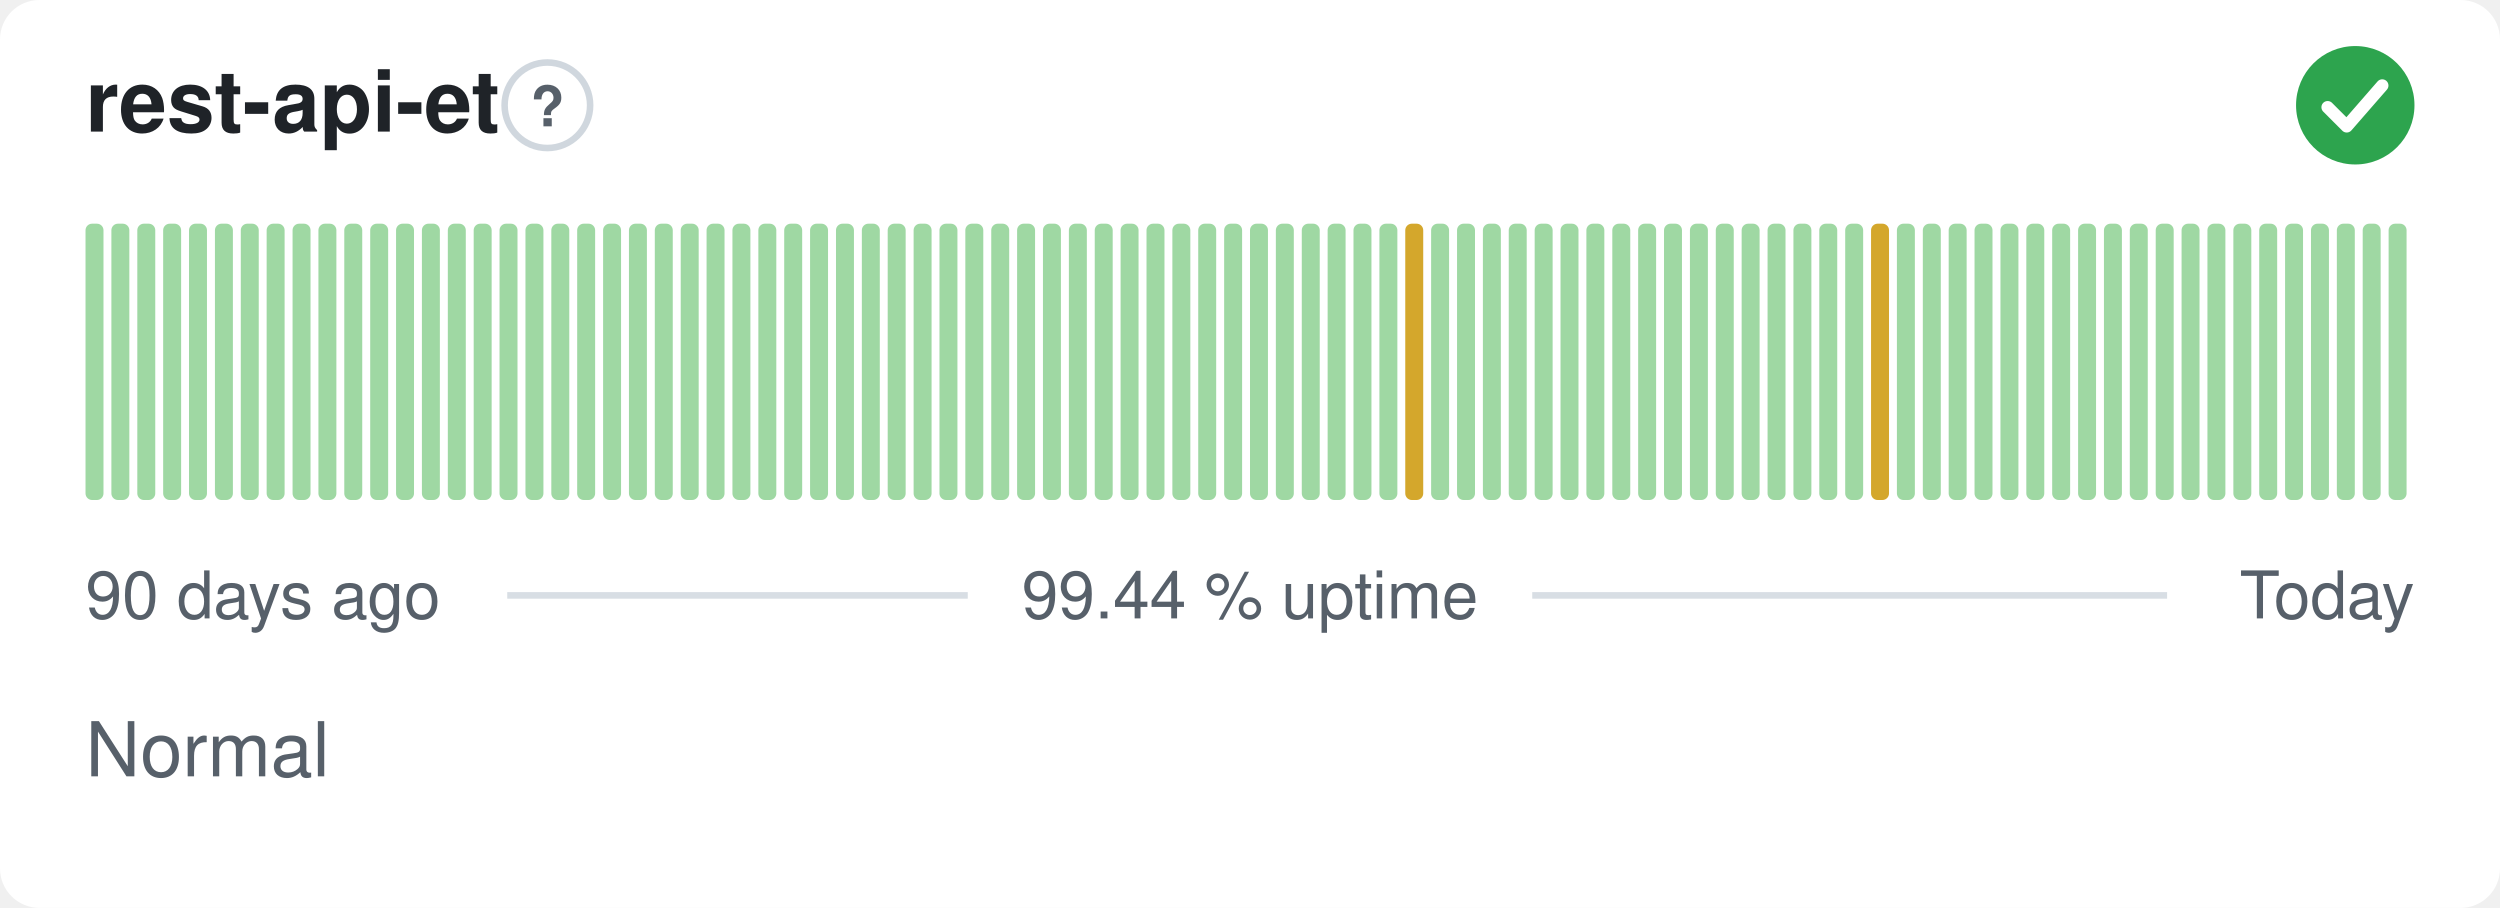
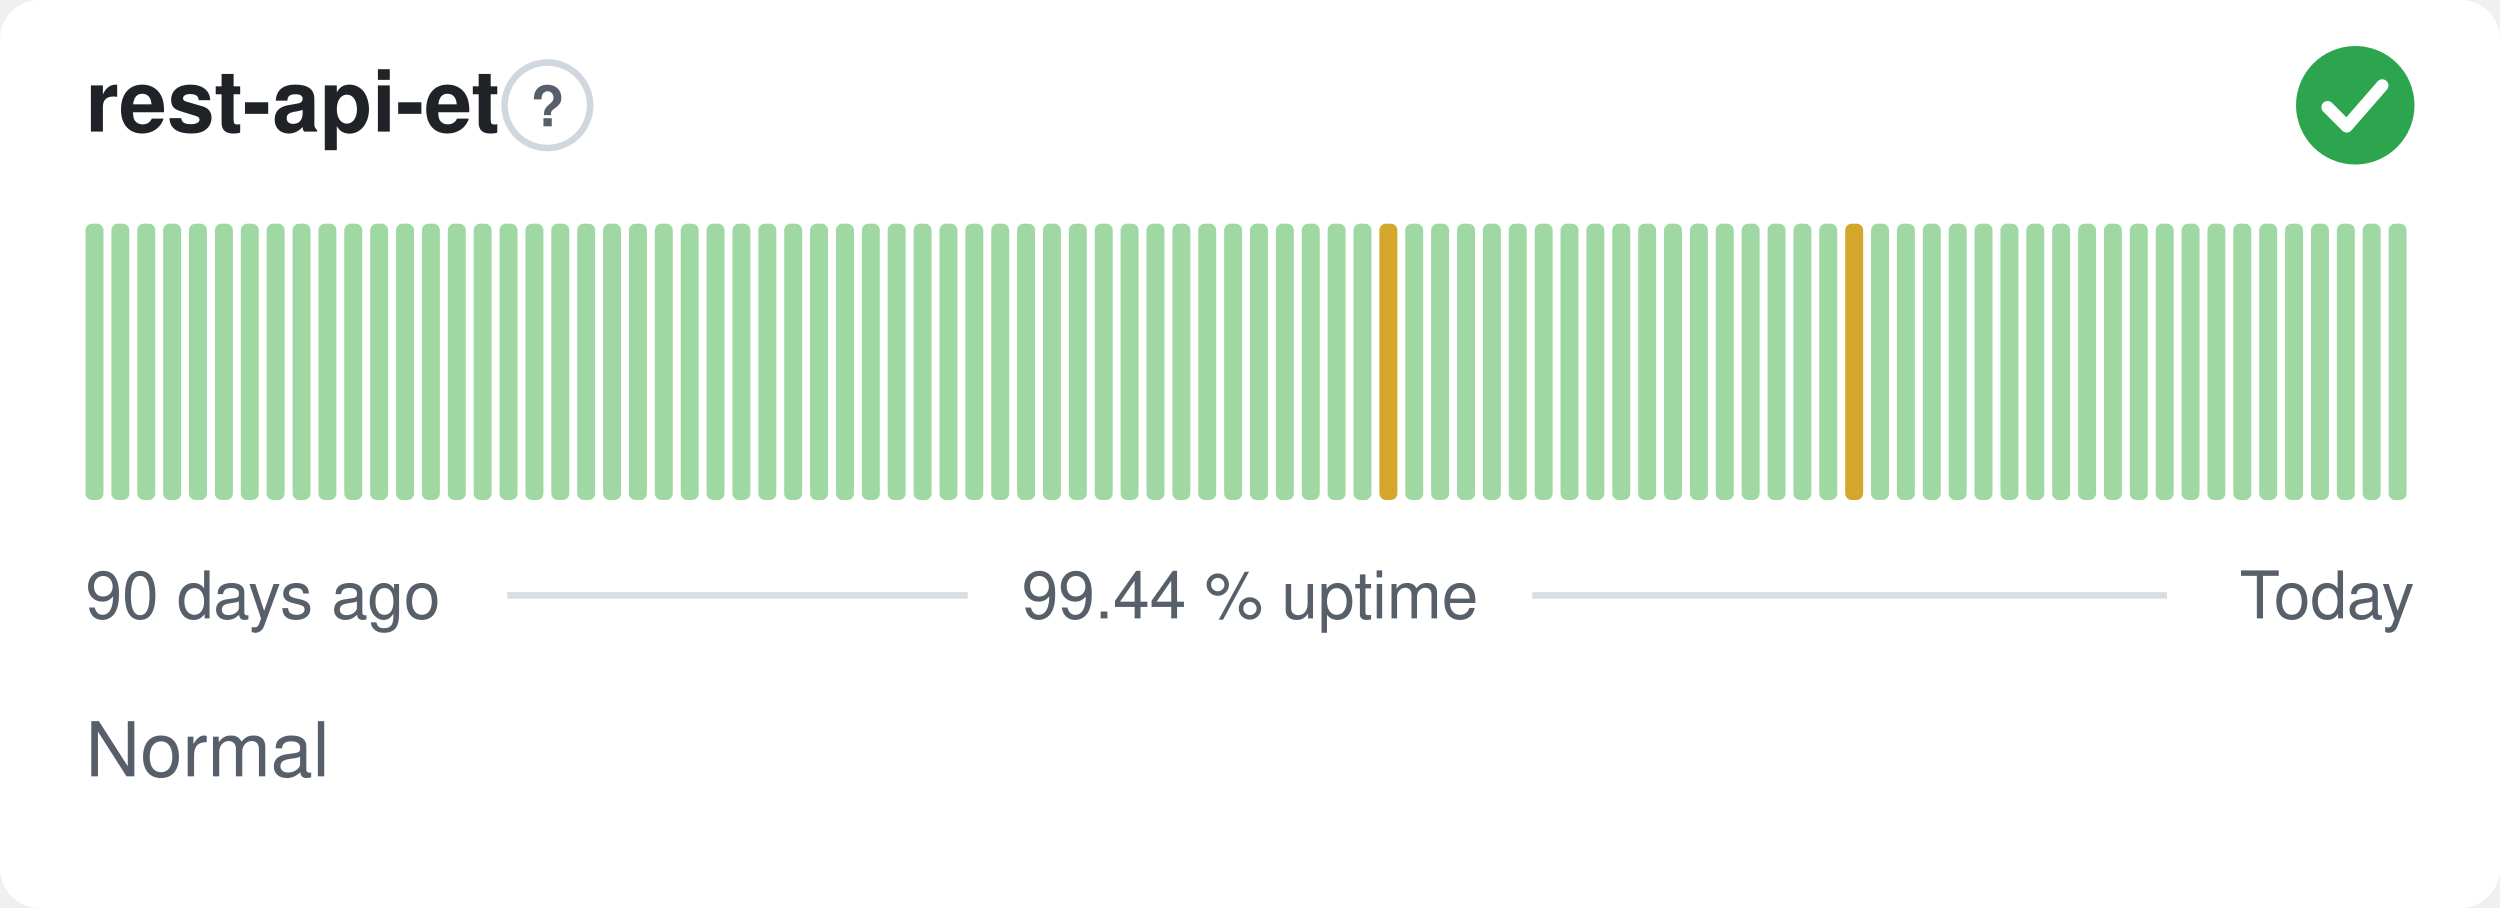
<svg xmlns="http://www.w3.org/2000/svg" width="380" height="138" viewBox="0 0 380 138" role="img" aria-label="rest-api-et: Normal, 99.44 % uptime over the last 90 days" font-family="-apple-system,BlinkMacSystemFont,'Segoe UI',Helvetica,Arial,sans-serif">
  <style>
    @media (prefers-color-scheme: dark) {
      .bg { fill: #0d1117 }
      .title { fill: #e6edf3 }
      .muted { fill: #8b949e }
      .hint { stroke: #30363d }
      .rule { stroke: #30363d }
      .nodata { fill: #21262d }
    }
  </style>
  <rect class="bg" width="380" height="138" rx="6" fill="#ffffff" />
  <text class="title" x="13" y="20" font-size="13" font-weight="600" fill="#1f2328">rest-api-et</text>
  <circle class="hint" cx="83.2" cy="16" r="6.5" fill="none" stroke="#d0d7de" stroke-width="1" />
  <text class="muted" x="83.2" y="19.2" text-anchor="middle" font-size="8.5" font-weight="700" fill="#57606a">?</text>
  <circle cx="358" cy="16" r="9" fill="#2da44e" />
  <path d="M353.80 16.30l2.90 2.90 5.40 -6.20" fill="none" stroke="#fff" stroke-width="1.89" stroke-linecap="round" stroke-linejoin="round" />
  <rect x="13.00" y="34.00" width="2.73" height="42.00" rx="1" fill="#9fd8a3" />
  <rect x="16.93" y="34.00" width="2.73" height="42.00" rx="1" fill="#9fd8a3" />
  <rect x="20.87" y="34.00" width="2.73" height="42.00" rx="1" fill="#9fd8a3" />
  <rect x="24.80" y="34.00" width="2.73" height="42.00" rx="1" fill="#9fd8a3" />
  <rect x="28.73" y="34.00" width="2.73" height="42.00" rx="1" fill="#9fd8a3" />
  <rect x="32.67" y="34.00" width="2.73" height="42.00" rx="1" fill="#9fd8a3" />
  <rect x="36.60" y="34.00" width="2.73" height="42.00" rx="1" fill="#9fd8a3" />
  <rect x="40.53" y="34.00" width="2.73" height="42.00" rx="1" fill="#9fd8a3" />
  <rect x="44.47" y="34.00" width="2.73" height="42.00" rx="1" fill="#9fd8a3" />
  <rect x="48.40" y="34.00" width="2.73" height="42.00" rx="1" fill="#9fd8a3" />
  <rect x="52.33" y="34.00" width="2.73" height="42.00" rx="1" fill="#9fd8a3" />
  <rect x="56.27" y="34.00" width="2.73" height="42.00" rx="1" fill="#9fd8a3" />
  <rect x="60.20" y="34.00" width="2.73" height="42.00" rx="1" fill="#9fd8a3" />
  <rect x="64.13" y="34.00" width="2.73" height="42.00" rx="1" fill="#9fd8a3" />
  <rect x="68.07" y="34.00" width="2.73" height="42.00" rx="1" fill="#9fd8a3" />
  <rect x="72.00" y="34.00" width="2.73" height="42.00" rx="1" fill="#9fd8a3" />
  <rect x="75.93" y="34.00" width="2.73" height="42.00" rx="1" fill="#9fd8a3" />
  <rect x="79.87" y="34.00" width="2.73" height="42.00" rx="1" fill="#9fd8a3" />
  <rect x="83.80" y="34.00" width="2.73" height="42.00" rx="1" fill="#9fd8a3" />
  <rect x="87.73" y="34.00" width="2.73" height="42.00" rx="1" fill="#9fd8a3" />
  <rect x="91.67" y="34.00" width="2.73" height="42.00" rx="1" fill="#9fd8a3" />
  <rect x="95.60" y="34.00" width="2.73" height="42.00" rx="1" fill="#9fd8a3" />
  <rect x="99.53" y="34.00" width="2.73" height="42.00" rx="1" fill="#9fd8a3" />
  <rect x="103.47" y="34.00" width="2.73" height="42.00" rx="1" fill="#9fd8a3" />
  <rect x="107.40" y="34.00" width="2.73" height="42.00" rx="1" fill="#9fd8a3" />
  <rect x="111.33" y="34.00" width="2.73" height="42.00" rx="1" fill="#9fd8a3" />
  <rect x="115.27" y="34.00" width="2.73" height="42.00" rx="1" fill="#9fd8a3" />
  <rect x="119.20" y="34.00" width="2.73" height="42.00" rx="1" fill="#9fd8a3" />
  <rect x="123.13" y="34.00" width="2.73" height="42.00" rx="1" fill="#9fd8a3" />
  <rect x="127.07" y="34.00" width="2.73" height="42.00" rx="1" fill="#9fd8a3" />
  <rect x="131.00" y="34.00" width="2.73" height="42.00" rx="1" fill="#9fd8a3" />
  <rect x="134.93" y="34.00" width="2.73" height="42.00" rx="1" fill="#9fd8a3" />
  <rect x="138.87" y="34.00" width="2.73" height="42.00" rx="1" fill="#9fd8a3" />
  <rect x="142.80" y="34.00" width="2.73" height="42.00" rx="1" fill="#9fd8a3" />
  <rect x="146.73" y="34.00" width="2.73" height="42.00" rx="1" fill="#9fd8a3" />
  <rect x="150.67" y="34.00" width="2.73" height="42.00" rx="1" fill="#9fd8a3" />
  <rect x="154.60" y="34.00" width="2.73" height="42.00" rx="1" fill="#9fd8a3" />
  <rect x="158.53" y="34.00" width="2.73" height="42.00" rx="1" fill="#9fd8a3" />
  <rect x="162.47" y="34.00" width="2.73" height="42.00" rx="1" fill="#9fd8a3" />
  <rect x="166.40" y="34.00" width="2.73" height="42.00" rx="1" fill="#9fd8a3" />
  <rect x="170.33" y="34.00" width="2.73" height="42.00" rx="1" fill="#9fd8a3" />
  <rect x="174.27" y="34.00" width="2.73" height="42.00" rx="1" fill="#9fd8a3" />
  <rect x="178.20" y="34.00" width="2.73" height="42.00" rx="1" fill="#9fd8a3" />
  <rect x="182.13" y="34.00" width="2.73" height="42.00" rx="1" fill="#9fd8a3" />
  <rect x="186.07" y="34.00" width="2.73" height="42.00" rx="1" fill="#9fd8a3" />
  <rect x="190.00" y="34.00" width="2.73" height="42.00" rx="1" fill="#9fd8a3" />
  <rect x="193.93" y="34.00" width="2.73" height="42.00" rx="1" fill="#9fd8a3" />
  <rect x="197.87" y="34.00" width="2.73" height="42.00" rx="1" fill="#9fd8a3" />
  <rect x="201.80" y="34.00" width="2.73" height="42.00" rx="1" fill="#9fd8a3" />
  <rect x="205.73" y="34.00" width="2.73" height="42.00" rx="1" fill="#9fd8a3" />
-   <rect x="209.67" y="34.00" width="2.73" height="42.00" rx="1" fill="#9fd8a3" />
-   <rect x="213.60" y="34.00" width="2.73" height="42.00" rx="1" fill="#d4a72c" />
+   <rect x="209.67" y="34.00" width="2.73" height="42.00" rx="1" fill="#d4a72c" />
+   <rect x="213.60" y="34.00" width="2.73" height="42.00" rx="1" fill="#9fd8a3" />
  <rect x="217.53" y="34.00" width="2.73" height="42.00" rx="1" fill="#9fd8a3" />
  <rect x="221.47" y="34.00" width="2.73" height="42.00" rx="1" fill="#9fd8a3" />
  <rect x="225.40" y="34.00" width="2.73" height="42.00" rx="1" fill="#9fd8a3" />
  <rect x="229.33" y="34.00" width="2.73" height="42.00" rx="1" fill="#9fd8a3" />
  <rect x="233.27" y="34.00" width="2.73" height="42.00" rx="1" fill="#9fd8a3" />
  <rect x="237.20" y="34.00" width="2.73" height="42.00" rx="1" fill="#9fd8a3" />
  <rect x="241.13" y="34.00" width="2.73" height="42.00" rx="1" fill="#9fd8a3" />
  <rect x="245.07" y="34.00" width="2.73" height="42.00" rx="1" fill="#9fd8a3" />
  <rect x="249.00" y="34.00" width="2.73" height="42.00" rx="1" fill="#9fd8a3" />
  <rect x="252.93" y="34.00" width="2.73" height="42.00" rx="1" fill="#9fd8a3" />
  <rect x="256.87" y="34.00" width="2.73" height="42.00" rx="1" fill="#9fd8a3" />
  <rect x="260.80" y="34.00" width="2.73" height="42.00" rx="1" fill="#9fd8a3" />
  <rect x="264.73" y="34.00" width="2.73" height="42.00" rx="1" fill="#9fd8a3" />
  <rect x="268.67" y="34.00" width="2.73" height="42.00" rx="1" fill="#9fd8a3" />
  <rect x="272.60" y="34.00" width="2.73" height="42.00" rx="1" fill="#9fd8a3" />
  <rect x="276.53" y="34.00" width="2.73" height="42.00" rx="1" fill="#9fd8a3" />
-   <rect x="280.47" y="34.00" width="2.73" height="42.00" rx="1" fill="#9fd8a3" />
-   <rect x="284.40" y="34.00" width="2.73" height="42.00" rx="1" fill="#d4a72c" />
+   <rect x="280.47" y="34.00" width="2.73" height="42.00" rx="1" fill="#d4a72c" />
+   <rect x="284.40" y="34.00" width="2.73" height="42.00" rx="1" fill="#9fd8a3" />
  <rect x="288.33" y="34.00" width="2.73" height="42.00" rx="1" fill="#9fd8a3" />
  <rect x="292.27" y="34.00" width="2.73" height="42.00" rx="1" fill="#9fd8a3" />
  <rect x="296.20" y="34.00" width="2.73" height="42.00" rx="1" fill="#9fd8a3" />
  <rect x="300.13" y="34.00" width="2.73" height="42.00" rx="1" fill="#9fd8a3" />
  <rect x="304.07" y="34.00" width="2.73" height="42.00" rx="1" fill="#9fd8a3" />
  <rect x="308.00" y="34.00" width="2.73" height="42.00" rx="1" fill="#9fd8a3" />
  <rect x="311.93" y="34.00" width="2.73" height="42.00" rx="1" fill="#9fd8a3" />
  <rect x="315.87" y="34.00" width="2.73" height="42.00" rx="1" fill="#9fd8a3" />
  <rect x="319.80" y="34.00" width="2.73" height="42.00" rx="1" fill="#9fd8a3" />
  <rect x="323.73" y="34.00" width="2.73" height="42.00" rx="1" fill="#9fd8a3" />
  <rect x="327.67" y="34.00" width="2.73" height="42.00" rx="1" fill="#9fd8a3" />
  <rect x="331.60" y="34.00" width="2.73" height="42.00" rx="1" fill="#9fd8a3" />
  <rect x="335.53" y="34.00" width="2.73" height="42.00" rx="1" fill="#9fd8a3" />
  <rect x="339.47" y="34.00" width="2.73" height="42.00" rx="1" fill="#9fd8a3" />
  <rect x="343.40" y="34.00" width="2.73" height="42.00" rx="1" fill="#9fd8a3" />
  <rect x="347.33" y="34.00" width="2.73" height="42.00" rx="1" fill="#9fd8a3" />
  <rect x="351.27" y="34.00" width="2.73" height="42.00" rx="1" fill="#9fd8a3" />
  <rect x="355.20" y="34.00" width="2.73" height="42.00" rx="1" fill="#9fd8a3" />
  <rect x="359.13" y="34.00" width="2.73" height="42.00" rx="1" fill="#9fd8a3" />
  <rect x="363.07" y="34.00" width="2.73" height="42.00" rx="1" fill="#9fd8a3" />
  <text class="muted" x="13" y="94" font-size="10" fill="#57606a">90 days ago</text>
  <text class="muted" x="190" y="94" text-anchor="middle" font-size="10" fill="#57606a">99.44 % uptime</text>
  <text class="muted" x="367" y="94" text-anchor="end" font-size="10" fill="#57606a">Today</text>
  <line class="rule" x1="77.1" y1="90.5" x2="147.1" y2="90.5" stroke="#d8dee4" stroke-width="1" />
  <line class="rule" x1="232.9" y1="90.5" x2="329.4" y2="90.5" stroke="#d8dee4" stroke-width="1" />
  <text class="muted" x="13" y="118" font-size="11.5" fill="#57606a">Normal</text>
</svg>
